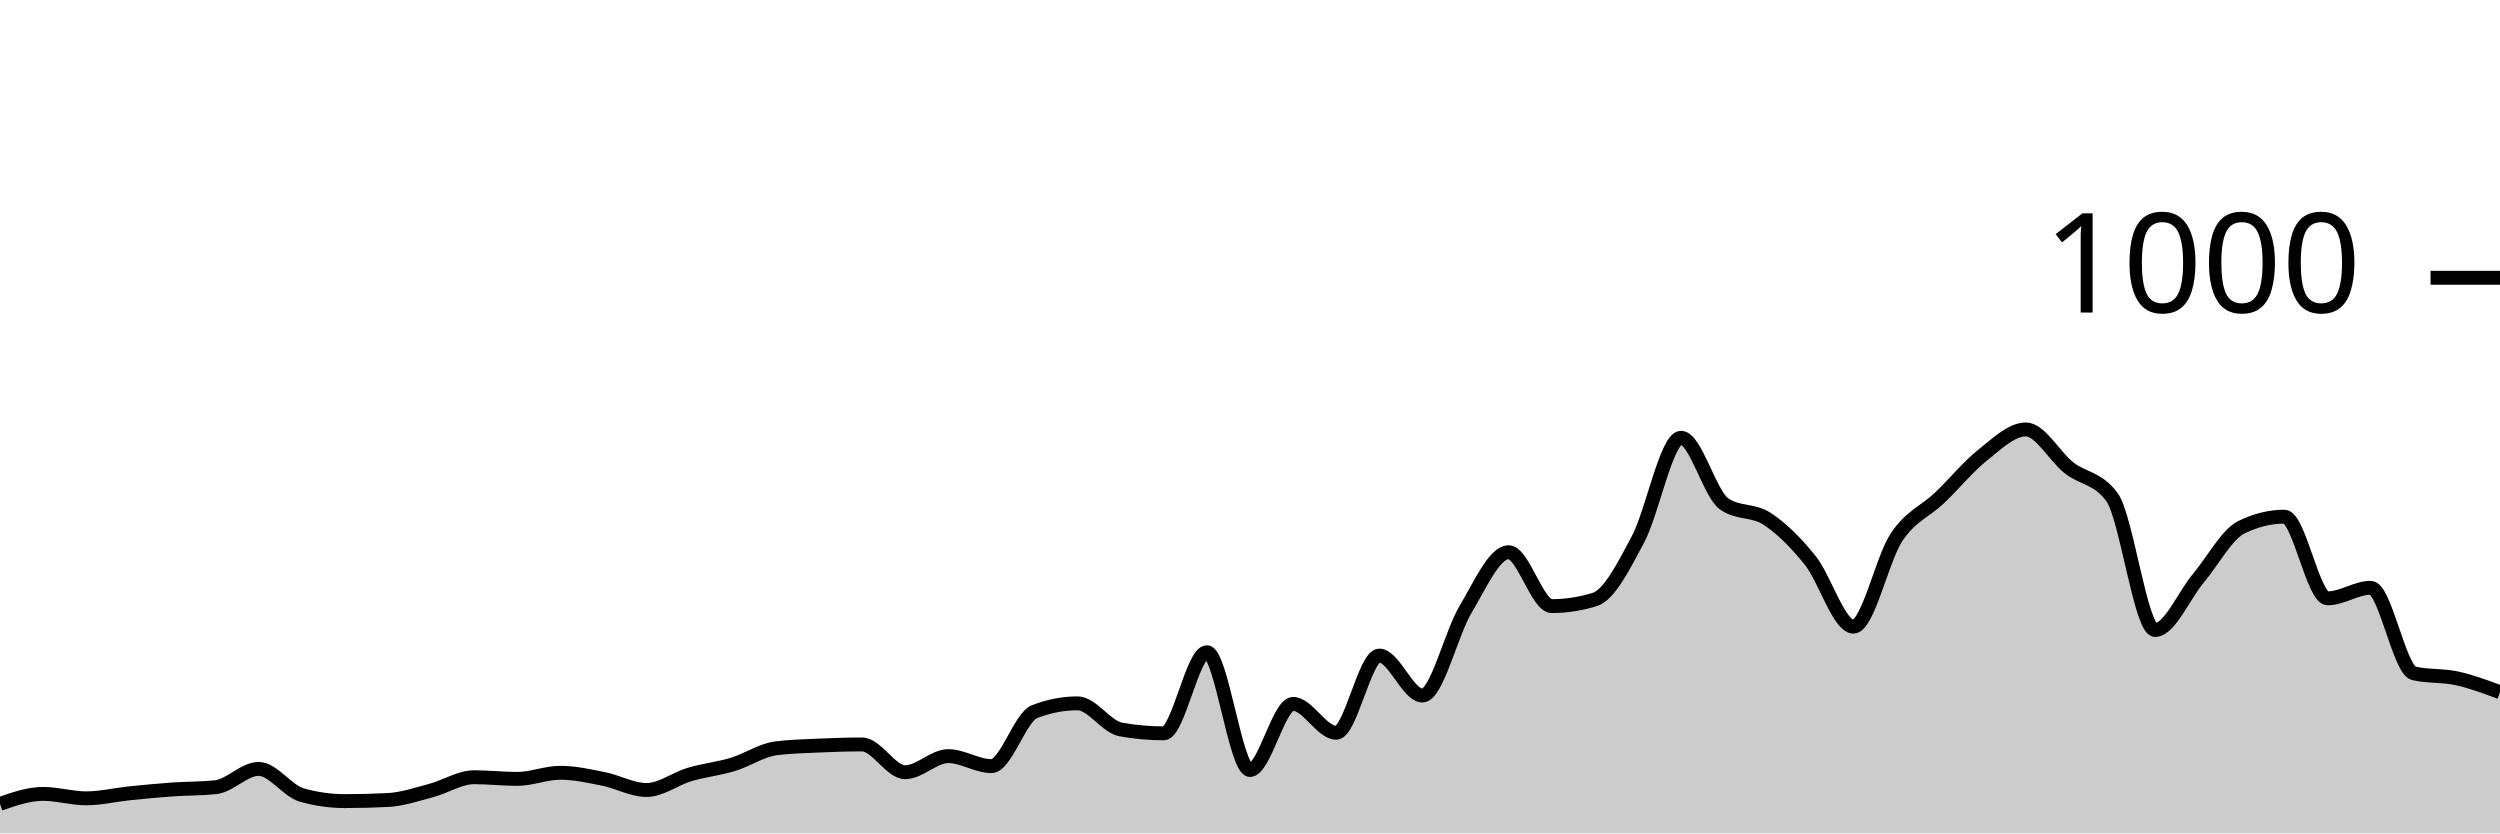
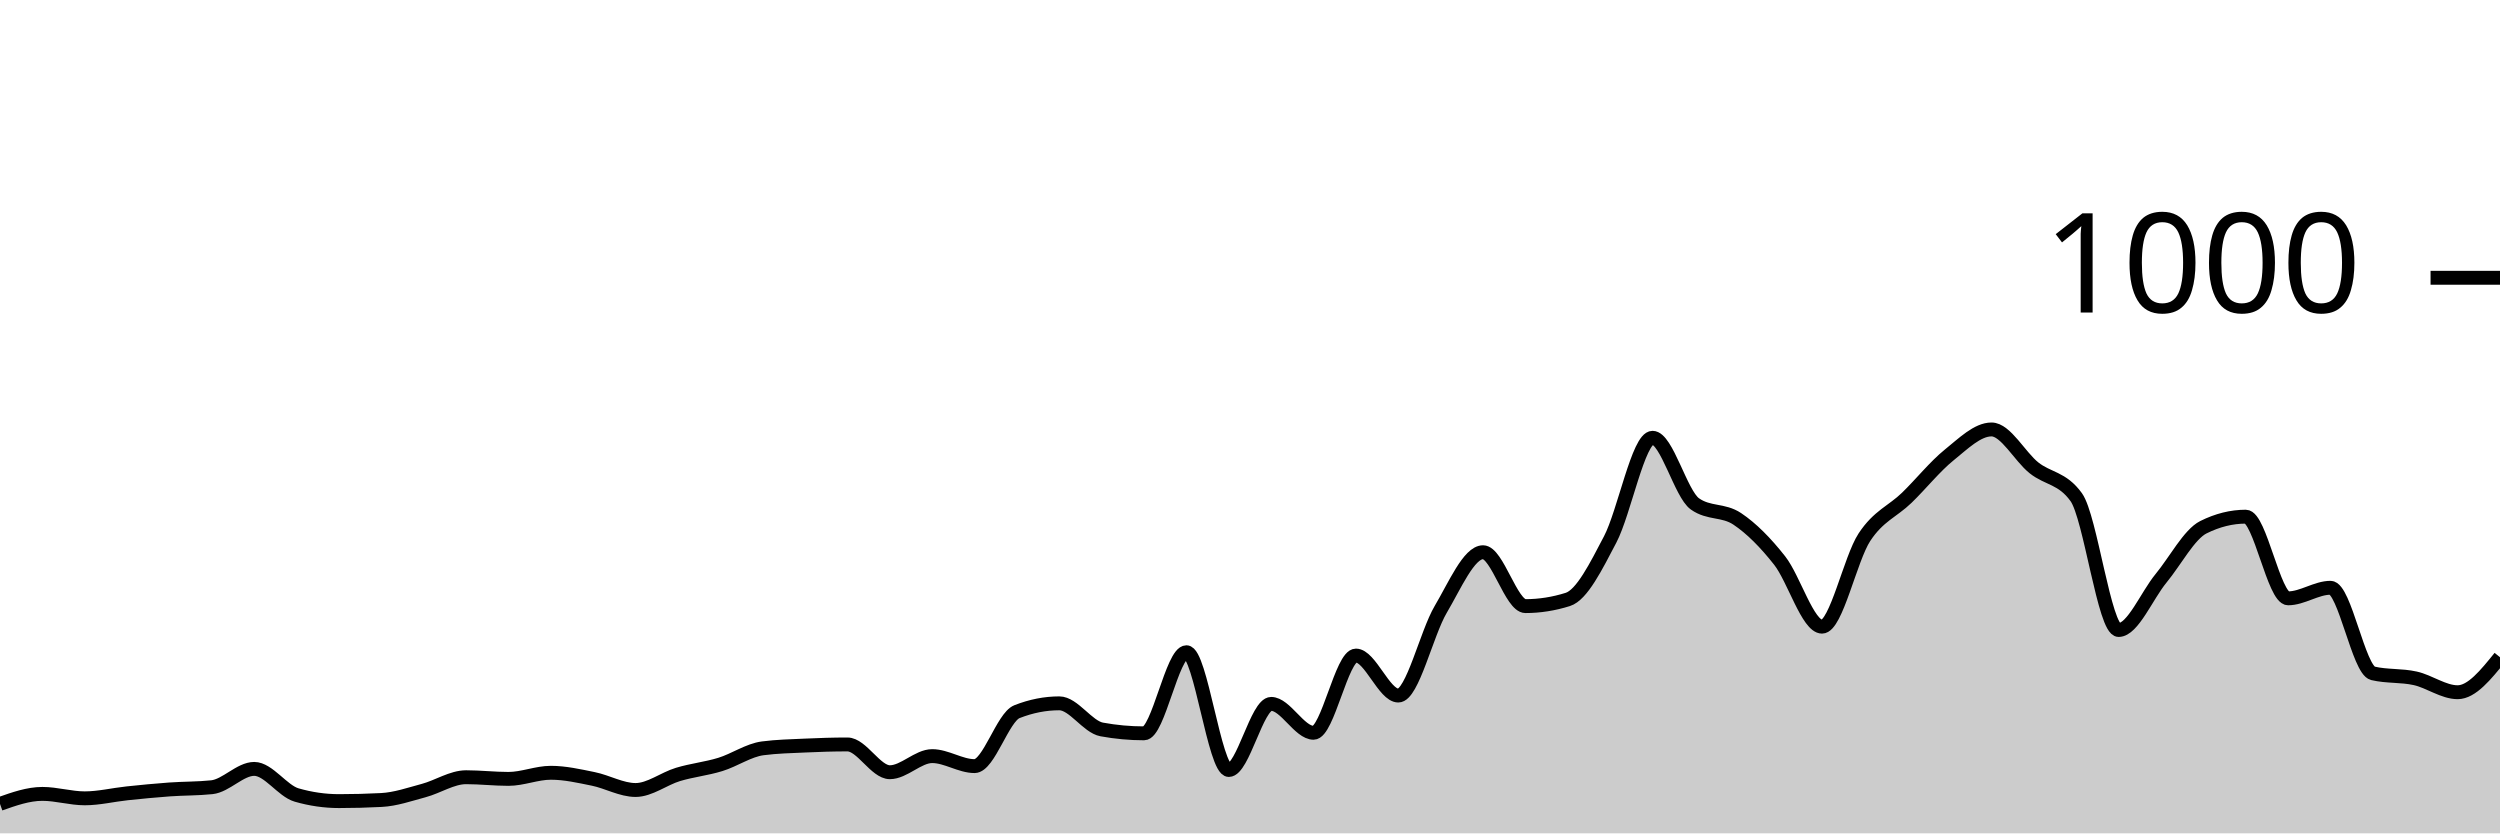
<svg xmlns="http://www.w3.org/2000/svg" viewBox="0 0 180 60">
  <g transform="translate(0,20)">
-     <path class="area" fill="rgba(0, 0, 0, 0.2)" d="M0,37.88C1.034,37.52,2.069,37.16,3.103,37.16C4.138,37.16,5.172,37.48,6.207,37.48C7.241,37.48,8.276,37.227,9.31,37.12C10.345,37.013,11.379,36.913,12.414,36.84C13.448,36.767,14.483,36.787,15.517,36.68C16.552,36.573,17.586,35.36,18.621,35.36C19.655,35.36,20.69,36.947,21.724,37.24C22.759,37.533,23.793,37.68,24.828,37.68C25.862,37.68,26.897,37.653,27.931,37.6C28.966,37.547,30,37.193,31.034,36.92C32.069,36.647,33.103,35.96,34.138,35.96C35.172,35.96,36.207,36.08,37.241,36.08C38.276,36.08,39.31,35.64,40.345,35.64C41.379,35.64,42.414,35.873,43.448,36.08C44.483,36.287,45.517,36.88,46.552,36.88C47.586,36.88,48.621,36.067,49.655,35.76C50.69,35.453,51.724,35.353,52.759,35.04C53.793,34.727,54.828,34.013,55.862,33.88C56.897,33.747,57.931,33.727,58.966,33.68C60,33.633,61.034,33.6,62.069,33.6C63.103,33.6,64.138,35.6,65.172,35.6C66.207,35.6,67.241,34.44,68.276,34.44C69.31,34.44,70.345,35.16,71.379,35.16C72.414,35.16,73.448,31.64,74.483,31.24C75.517,30.84,76.552,30.64,77.586,30.64C78.621,30.64,79.655,32.333,80.69,32.52C81.724,32.707,82.759,32.8,83.793,32.8C84.828,32.8,85.862,26.96,86.897,26.96C87.931,26.96,88.966,35.44,90,35.44C91.034,35.44,92.069,30.68,93.103,30.68C94.138,30.68,95.172,32.76,96.207,32.76C97.241,32.76,98.276,27.2,99.31,27.2C100.345,27.2,101.379,30.08,102.414,30.08C103.448,30.08,104.483,25.6,105.517,23.88C106.552,22.16,107.586,19.76,108.621,19.76C109.655,19.76,110.69,23.64,111.724,23.64C112.759,23.64,113.793,23.48,114.828,23.16C115.862,22.84,116.897,20.78,117.931,18.84C118.966,16.9,120,11.52,121.034,11.52C122.069,11.52,123.103,15.56,124.138,16.28C125.172,17,126.207,16.68,127.241,17.36C128.276,18.04,129.31,19.067,130.345,20.36C131.379,21.653,132.414,25.12,133.448,25.12C134.483,25.12,135.517,20.227,136.552,18.68C137.586,17.133,138.621,16.827,139.655,15.84C140.69,14.853,141.724,13.58,142.759,12.76C143.793,11.94,144.828,10.92,145.862,10.92C146.897,10.92,147.931,12.867,148.966,13.68C150,14.493,151.034,14.387,152.069,15.8C153.103,17.213,154.138,25.36,155.172,25.36C156.207,25.36,157.241,22.873,158.276,21.64C159.31,20.407,160.345,18.467,161.379,17.96C162.414,17.453,163.448,17.2,164.483,17.2C165.517,17.2,166.552,23.08,167.586,23.08C168.621,23.08,169.655,22.32,170.69,22.32C171.724,22.32,172.759,28.24,173.793,28.48C174.828,28.72,175.862,28.613,176.897,28.84C177.931,29.067,178.966,29.453,180,29.84L180,40C178.966,40,177.931,40,176.897,40C175.862,40,174.828,40,173.793,40C172.759,40,171.724,40,170.69,40C169.655,40,168.621,40,167.586,40C166.552,40,165.517,40,164.483,40C163.448,40,162.414,40,161.379,40C160.345,40,159.31,40,158.276,40C157.241,40,156.207,40,155.172,40C154.138,40,153.103,40,152.069,40C151.034,40,150,40,148.966,40C147.931,40,146.897,40,145.862,40C144.828,40,143.793,40,142.759,40C141.724,40,140.69,40,139.655,40C138.621,40,137.586,40,136.552,40C135.517,40,134.483,40,133.448,40C132.414,40,131.379,40,130.345,40C129.31,40,128.276,40,127.241,40C126.207,40,125.172,40,124.138,40C123.103,40,122.069,40,121.034,40C120,40,118.966,40,117.931,40C116.897,40,115.862,40,114.828,40C113.793,40,112.759,40,111.724,40C110.69,40,109.655,40,108.621,40C107.586,40,106.552,40,105.517,40C104.483,40,103.448,40,102.414,40C101.379,40,100.345,40,99.31,40C98.276,40,97.241,40,96.207,40C95.172,40,94.138,40,93.103,40C92.069,40,91.034,40,90,40C88.966,40,87.931,40,86.897,40C85.862,40,84.828,40,83.793,40C82.759,40,81.724,40,80.69,40C79.655,40,78.621,40,77.586,40C76.552,40,75.517,40,74.483,40C73.448,40,72.414,40,71.379,40C70.345,40,69.31,40,68.276,40C67.241,40,66.207,40,65.172,40C64.138,40,63.103,40,62.069,40C61.034,40,60,40,58.966,40C57.931,40,56.897,40,55.862,40C54.828,40,53.793,40,52.759,40C51.724,40,50.69,40,49.655,40C48.621,40,47.586,40,46.552,40C45.517,40,44.483,40,43.448,40C42.414,40,41.379,40,40.345,40C39.31,40,38.276,40,37.241,40C36.207,40,35.172,40,34.138,40C33.103,40,32.069,40,31.034,40C30,40,28.966,40,27.931,40C26.897,40,25.862,40,24.828,40C23.793,40,22.759,40,21.724,40C20.69,40,19.655,40,18.621,40C17.586,40,16.552,40,15.517,40C14.483,40,13.448,40,12.414,40C11.379,40,10.345,40,9.31,40C8.276,40,7.241,40,6.207,40C5.172,40,4.138,40,3.103,40C2.069,40,1.034,40,0,40Z" />
-     <path class="line" stroke="black" fill="none" d="M0,37.88C1.034,37.52,2.069,37.16,3.103,37.16C4.138,37.16,5.172,37.48,6.207,37.48C7.241,37.48,8.276,37.227,9.31,37.12C10.345,37.013,11.379,36.913,12.414,36.84C13.448,36.767,14.483,36.787,15.517,36.68C16.552,36.573,17.586,35.36,18.621,35.36C19.655,35.36,20.69,36.947,21.724,37.24C22.759,37.533,23.793,37.68,24.828,37.68C25.862,37.68,26.897,37.653,27.931,37.6C28.966,37.547,30,37.193,31.034,36.92C32.069,36.647,33.103,35.96,34.138,35.96C35.172,35.96,36.207,36.08,37.241,36.08C38.276,36.08,39.31,35.64,40.345,35.64C41.379,35.64,42.414,35.873,43.448,36.08C44.483,36.287,45.517,36.88,46.552,36.88C47.586,36.88,48.621,36.067,49.655,35.76C50.69,35.453,51.724,35.353,52.759,35.04C53.793,34.727,54.828,34.013,55.862,33.88C56.897,33.747,57.931,33.727,58.966,33.68C60,33.633,61.034,33.6,62.069,33.6C63.103,33.6,64.138,35.6,65.172,35.6C66.207,35.6,67.241,34.44,68.276,34.44C69.31,34.44,70.345,35.16,71.379,35.16C72.414,35.16,73.448,31.64,74.483,31.24C75.517,30.84,76.552,30.64,77.586,30.64C78.621,30.64,79.655,32.333,80.69,32.52C81.724,32.707,82.759,32.8,83.793,32.8C84.828,32.8,85.862,26.96,86.897,26.96C87.931,26.96,88.966,35.44,90,35.44C91.034,35.44,92.069,30.68,93.103,30.68C94.138,30.68,95.172,32.76,96.207,32.76C97.241,32.76,98.276,27.2,99.31,27.2C100.345,27.2,101.379,30.08,102.414,30.08C103.448,30.08,104.483,25.6,105.517,23.88C106.552,22.16,107.586,19.76,108.621,19.76C109.655,19.76,110.69,23.64,111.724,23.64C112.759,23.64,113.793,23.48,114.828,23.16C115.862,22.84,116.897,20.78,117.931,18.84C118.966,16.9,120,11.52,121.034,11.52C122.069,11.52,123.103,15.56,124.138,16.28C125.172,17,126.207,16.68,127.241,17.36C128.276,18.04,129.31,19.067,130.345,20.36C131.379,21.653,132.414,25.12,133.448,25.12C134.483,25.12,135.517,20.227,136.552,18.68C137.586,17.133,138.621,16.827,139.655,15.84C140.69,14.853,141.724,13.58,142.759,12.76C143.793,11.94,144.828,10.92,145.862,10.92C146.897,10.92,147.931,12.867,148.966,13.68C150,14.493,151.034,14.387,152.069,15.8C153.103,17.213,154.138,25.36,155.172,25.36C156.207,25.36,157.241,22.873,158.276,21.64C159.31,20.407,160.345,18.467,161.379,17.96C162.414,17.453,163.448,17.2,164.483,17.2C165.517,17.2,166.552,23.08,167.586,23.08C168.621,23.08,169.655,22.32,170.69,22.32C171.724,22.32,172.759,28.24,173.793,28.48C174.828,28.72,175.862,28.613,176.897,28.84C177.931,29.067,178.966,29.453,180,29.84" />
+     <path class="area" fill="rgba(0, 0, 0, 0.2)" d="M0,37.88C1.017,37.52,2.034,37.16,3.051,37.16C4.068,37.16,5.085,37.48,6.102,37.48C7.119,37.48,8.136,37.227,9.153,37.12C10.169,37.013,11.186,36.913,12.203,36.84C13.22,36.767,14.237,36.787,15.254,36.68C16.271,36.573,17.288,35.36,18.305,35.36C19.322,35.36,20.339,36.947,21.356,37.24C22.373,37.533,23.39,37.68,24.407,37.68C25.424,37.68,26.441,37.653,27.458,37.6C28.475,37.547,29.492,37.193,30.508,36.92C31.525,36.647,32.542,35.96,33.559,35.96C34.576,35.96,35.593,36.08,36.61,36.08C37.627,36.08,38.644,35.64,39.661,35.64C40.678,35.64,41.695,35.873,42.712,36.08C43.729,36.287,44.746,36.88,45.763,36.88C46.78,36.88,47.797,36.067,48.814,35.76C49.831,35.453,50.847,35.353,51.864,35.04C52.881,34.727,53.898,34.013,54.915,33.88C55.932,33.747,56.949,33.727,57.966,33.68C58.983,33.633,60,33.6,61.017,33.6C62.034,33.6,63.051,35.6,64.068,35.6C65.085,35.6,66.102,34.44,67.119,34.44C68.136,34.44,69.153,35.16,70.169,35.16C71.186,35.16,72.203,31.64,73.22,31.24C74.237,30.84,75.254,30.64,76.271,30.64C77.288,30.64,78.305,32.333,79.322,32.52C80.339,32.707,81.356,32.8,82.373,32.8C83.39,32.8,84.407,26.96,85.424,26.96C86.441,26.96,87.458,35.44,88.475,35.44C89.492,35.44,90.508,30.68,91.525,30.68C92.542,30.68,93.559,32.76,94.576,32.76C95.593,32.76,96.61,27.2,97.627,27.2C98.644,27.2,99.661,30.08,100.678,30.08C101.695,30.08,102.712,25.6,103.729,23.88C104.746,22.16,105.763,19.76,106.78,19.76C107.797,19.76,108.814,23.64,109.831,23.64C110.847,23.64,111.864,23.48,112.881,23.16C113.898,22.84,114.915,20.78,115.932,18.84C116.949,16.9,117.966,11.52,118.983,11.52C120,11.52,121.017,15.56,122.034,16.28C123.051,17,124.068,16.68,125.085,17.36C126.102,18.04,127.119,19.067,128.136,20.36C129.153,21.653,130.169,25.12,131.186,25.12C132.203,25.12,133.22,20.227,134.237,18.68C135.254,17.133,136.271,16.827,137.288,15.84C138.305,14.853,139.322,13.58,140.339,12.76C141.356,11.94,142.373,10.92,143.39,10.92C144.407,10.92,145.424,12.867,146.441,13.68C147.458,14.493,148.475,14.387,149.492,15.8C150.508,17.213,151.525,25.36,152.542,25.36C153.559,25.36,154.576,22.873,155.593,21.64C156.61,20.407,157.627,18.467,158.644,17.96C159.661,17.453,160.678,17.2,161.695,17.2C162.712,17.2,163.729,23.08,164.746,23.08C165.763,23.08,166.78,22.32,167.797,22.32C168.814,22.32,169.831,28.24,170.847,28.48C171.864,28.72,172.881,28.613,173.898,28.84C174.915,29.067,175.932,29.84,176.949,29.84C177.966,29.84,178.983,28.58,180,27.32L180,40C178.983,40,177.966,40,176.949,40C175.932,40,174.915,40,173.898,40C172.881,40,171.864,40,170.847,40C169.831,40,168.814,40,167.797,40C166.78,40,165.763,40,164.746,40C163.729,40,162.712,40,161.695,40C160.678,40,159.661,40,158.644,40C157.627,40,156.61,40,155.593,40C154.576,40,153.559,40,152.542,40C151.525,40,150.508,40,149.492,40C148.475,40,147.458,40,146.441,40C145.424,40,144.407,40,143.39,40C142.373,40,141.356,40,140.339,40C139.322,40,138.305,40,137.288,40C136.271,40,135.254,40,134.237,40C133.22,40,132.203,40,131.186,40C130.169,40,129.153,40,128.136,40C127.119,40,126.102,40,125.085,40C124.068,40,123.051,40,122.034,40C121.017,40,120,40,118.983,40C117.966,40,116.949,40,115.932,40C114.915,40,113.898,40,112.881,40C111.864,40,110.847,40,109.831,40C108.814,40,107.797,40,106.78,40C105.763,40,104.746,40,103.729,40C102.712,40,101.695,40,100.678,40C99.661,40,98.644,40,97.627,40C96.61,40,95.593,40,94.576,40C93.559,40,92.542,40,91.525,40C90.508,40,89.492,40,88.475,40C87.458,40,86.441,40,85.424,40C84.407,40,83.39,40,82.373,40C81.356,40,80.339,40,79.322,40C78.305,40,77.288,40,76.271,40C75.254,40,74.237,40,73.22,40C72.203,40,71.186,40,70.169,40C69.153,40,68.136,40,67.119,40C66.102,40,65.085,40,64.068,40C63.051,40,62.034,40,61.017,40C60,40,58.983,40,57.966,40C56.949,40,55.932,40,54.915,40C53.898,40,52.881,40,51.864,40C50.847,40,49.831,40,48.814,40C47.797,40,46.78,40,45.763,40C44.746,40,43.729,40,42.712,40C41.695,40,40.678,40,39.661,40C38.644,40,37.627,40,36.61,40C35.593,40,34.576,40,33.559,40C32.542,40,31.525,40,30.508,40C29.492,40,28.475,40,27.458,40C26.441,40,25.424,40,24.407,40C23.39,40,22.373,40,21.356,40C20.339,40,19.322,40,18.305,40C17.288,40,16.271,40,15.254,40C14.237,40,13.22,40,12.203,40C11.186,40,10.169,40,9.153,40C8.136,40,7.119,40,6.102,40C5.085,40,4.068,40,3.051,40C2.034,40,1.017,40,0,40Z" />
+     <path class="line" stroke="black" fill="none" d="M0,37.88C1.017,37.52,2.034,37.16,3.051,37.16C4.068,37.16,5.085,37.48,6.102,37.48C7.119,37.48,8.136,37.227,9.153,37.12C10.169,37.013,11.186,36.913,12.203,36.84C13.22,36.767,14.237,36.787,15.254,36.68C16.271,36.573,17.288,35.36,18.305,35.36C19.322,35.36,20.339,36.947,21.356,37.24C22.373,37.533,23.39,37.68,24.407,37.68C25.424,37.68,26.441,37.653,27.458,37.6C28.475,37.547,29.492,37.193,30.508,36.92C31.525,36.647,32.542,35.96,33.559,35.96C34.576,35.96,35.593,36.08,36.61,36.08C37.627,36.08,38.644,35.64,39.661,35.64C40.678,35.64,41.695,35.873,42.712,36.08C43.729,36.287,44.746,36.88,45.763,36.88C46.78,36.88,47.797,36.067,48.814,35.76C49.831,35.453,50.847,35.353,51.864,35.04C52.881,34.727,53.898,34.013,54.915,33.88C55.932,33.747,56.949,33.727,57.966,33.68C58.983,33.633,60,33.6,61.017,33.6C62.034,33.6,63.051,35.6,64.068,35.6C65.085,35.6,66.102,34.44,67.119,34.44C68.136,34.44,69.153,35.16,70.169,35.16C71.186,35.16,72.203,31.64,73.22,31.24C74.237,30.84,75.254,30.64,76.271,30.64C77.288,30.64,78.305,32.333,79.322,32.52C80.339,32.707,81.356,32.8,82.373,32.8C83.39,32.8,84.407,26.96,85.424,26.96C86.441,26.96,87.458,35.44,88.475,35.44C89.492,35.44,90.508,30.68,91.525,30.68C92.542,30.68,93.559,32.76,94.576,32.76C95.593,32.76,96.61,27.2,97.627,27.2C98.644,27.2,99.661,30.08,100.678,30.08C101.695,30.08,102.712,25.6,103.729,23.88C104.746,22.16,105.763,19.76,106.78,19.76C107.797,19.76,108.814,23.64,109.831,23.64C110.847,23.64,111.864,23.48,112.881,23.16C113.898,22.84,114.915,20.78,115.932,18.84C116.949,16.9,117.966,11.52,118.983,11.52C120,11.52,121.017,15.56,122.034,16.28C123.051,17,124.068,16.68,125.085,17.36C126.102,18.04,127.119,19.067,128.136,20.36C129.153,21.653,130.169,25.12,131.186,25.12C132.203,25.12,133.22,20.227,134.237,18.68C135.254,17.133,136.271,16.827,137.288,15.84C138.305,14.853,139.322,13.58,140.339,12.76C141.356,11.94,142.373,10.92,143.39,10.92C144.407,10.92,145.424,12.867,146.441,13.68C147.458,14.493,148.475,14.387,149.492,15.8C150.508,17.213,151.525,25.36,152.542,25.36C153.559,25.36,154.576,22.873,155.593,21.64C156.61,20.407,157.627,18.467,158.644,17.96C159.661,17.453,160.678,17.2,161.695,17.2C162.712,17.2,163.729,23.08,164.746,23.08C165.763,23.08,166.78,22.32,167.797,22.32C168.814,22.32,169.831,28.24,170.847,28.48C171.864,28.72,172.881,28.613,173.898,28.84C174.915,29.067,175.932,29.84,176.949,29.84C177.966,29.84,178.983,28.58,180,27.32" />
    <path class="axis-ceiling" stroke-width="1" stroke="black" fill="none" d="M175,0L180,0" />
    <text class="axis-ceiling-label" font-family="sans-serif" text-anchor="end" font-size="10px" x="170" y="2.5">1000</text>
  </g>
</svg>
